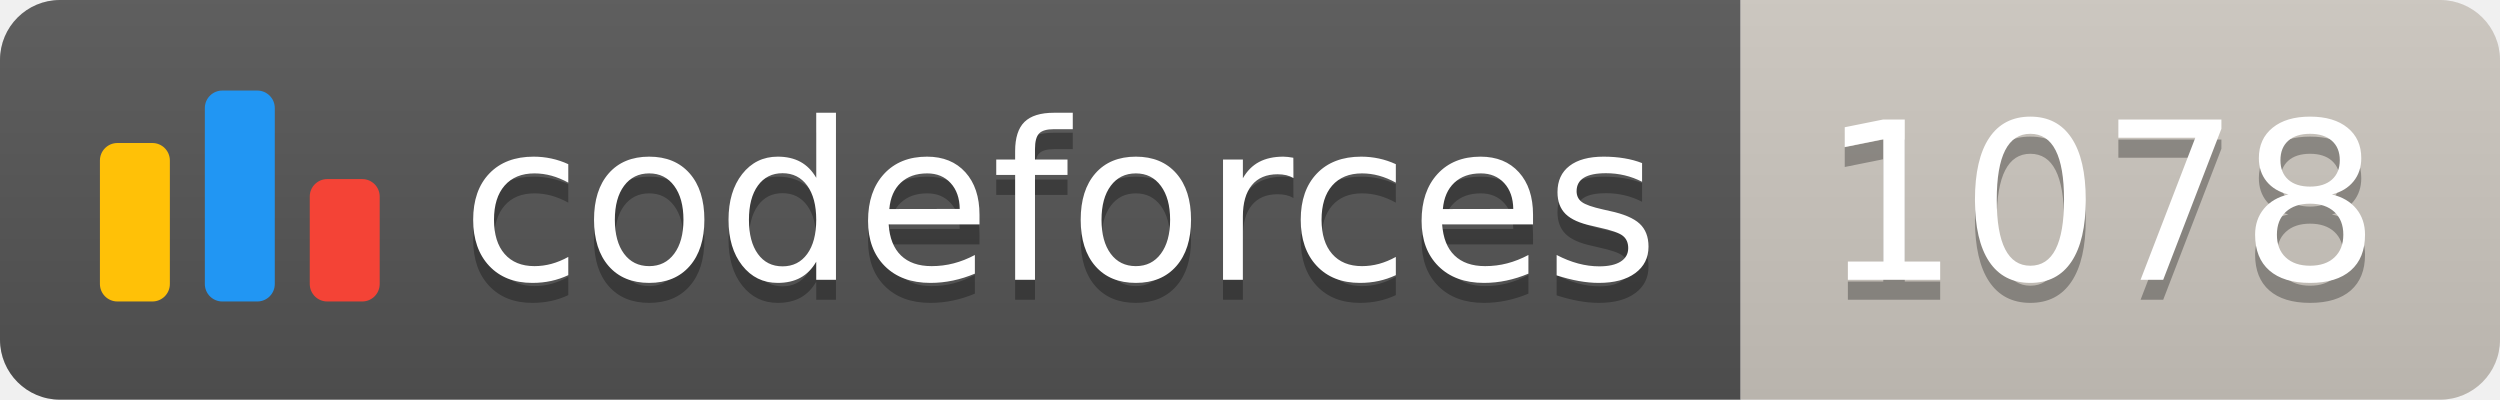
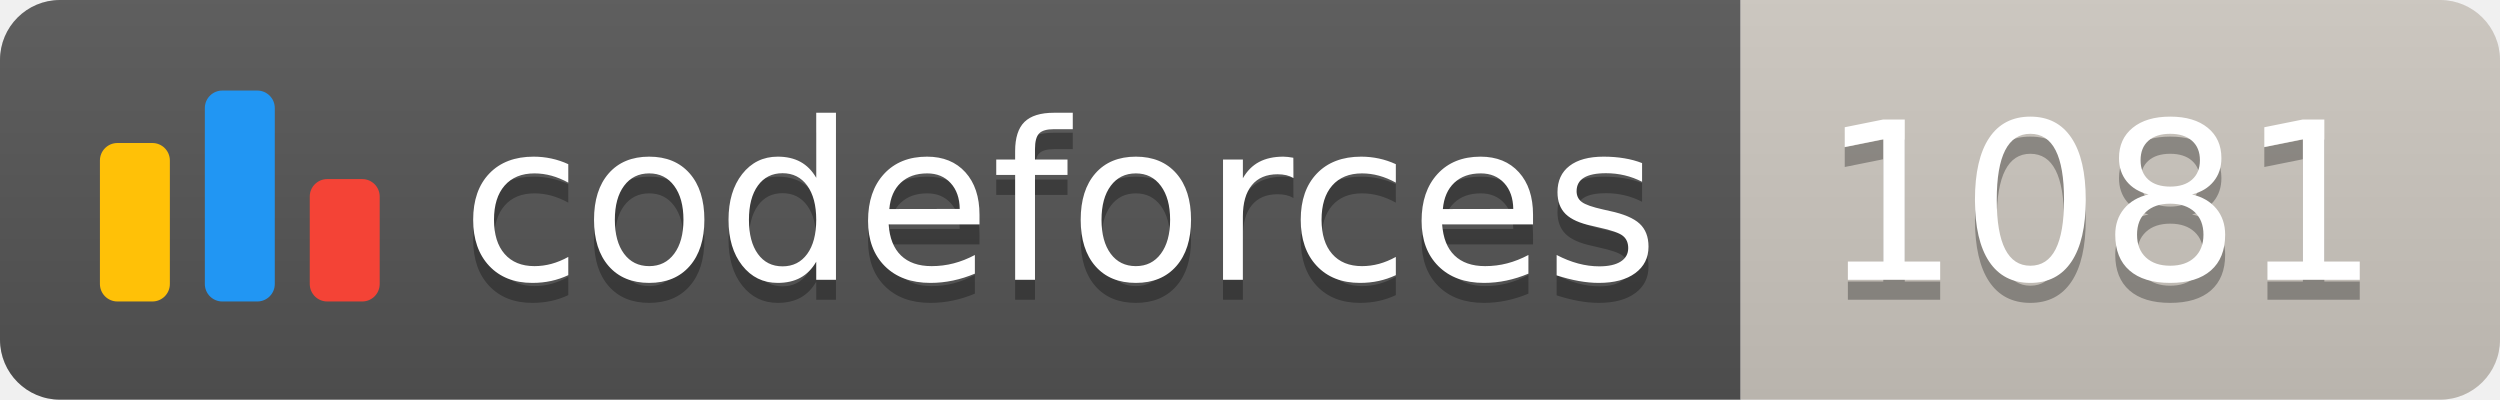
<svg xmlns="http://www.w3.org/2000/svg" width="125.1" height="20">
  <linearGradient id="smooth" x2="0" y2="100%">
    <stop offset="0" stop-color="#bbb" stop-opacity=".1" />
    <stop offset="1" stop-opacity=".1" />
  </linearGradient>
  <clipPath id="round">
    <rect width="125.1" height="20" rx="3" fill="#fff" />
  </clipPath>
  <g clip-path="url(#round)">
    <rect width="87.1" height="20" fill="#555" />
    <rect x="87.1" width="38.0" height="20" fill="#cec8c1" />
    <rect width="125.1" height="20" fill="url(#smooth)" />
  </g>
  <g fill="#fff" text-anchor="middle" font-family="DejaVu Sans,Verdana,Geneva,sans-serif" font-size="110">
    <svg x="5" y="3" class="logo" width="14" height="14" viewBox="0 0 32 25" fill="none">
      <rect y="6" width="8" height="18.125" rx="2" fill="#FFC107" />
      <rect x="24" y="10.125" width="8" height="14" rx="2" fill="#F44336" />
      <rect x="12" width="8" height="24.125" rx="2" fill="#2196F3" />
    </svg>
    <text x="530.5" y="150" fill="#010101" fill-opacity=".3" transform="scale(0.1)" textLength="601.0" lengthAdjust="spacing">codeforces
        </text>
    <text x="530.5" y="140" transform="scale(0.1)" textLength="601.0" lengthAdjust="spacing">codeforces</text>
-     <text x="1051.0" y="150" fill="#010101" fill-opacity=".3" transform="scale(0.1)" textLength="280.0" lengthAdjust="spacing">1078
+     <text x="1051.0" y="150" fill="#010101" fill-opacity=".3" transform="scale(0.1)" textLength="280.0" lengthAdjust="spacing">1081
        </text>
-     <text x="1051.0" y="140" transform="scale(0.1)" textLength="280.0" lengthAdjust="spacing">1078</text>
+     <text x="1051.0" y="140" transform="scale(0.1)" textLength="280.0" lengthAdjust="spacing">1081</text>
  </g>
</svg>
